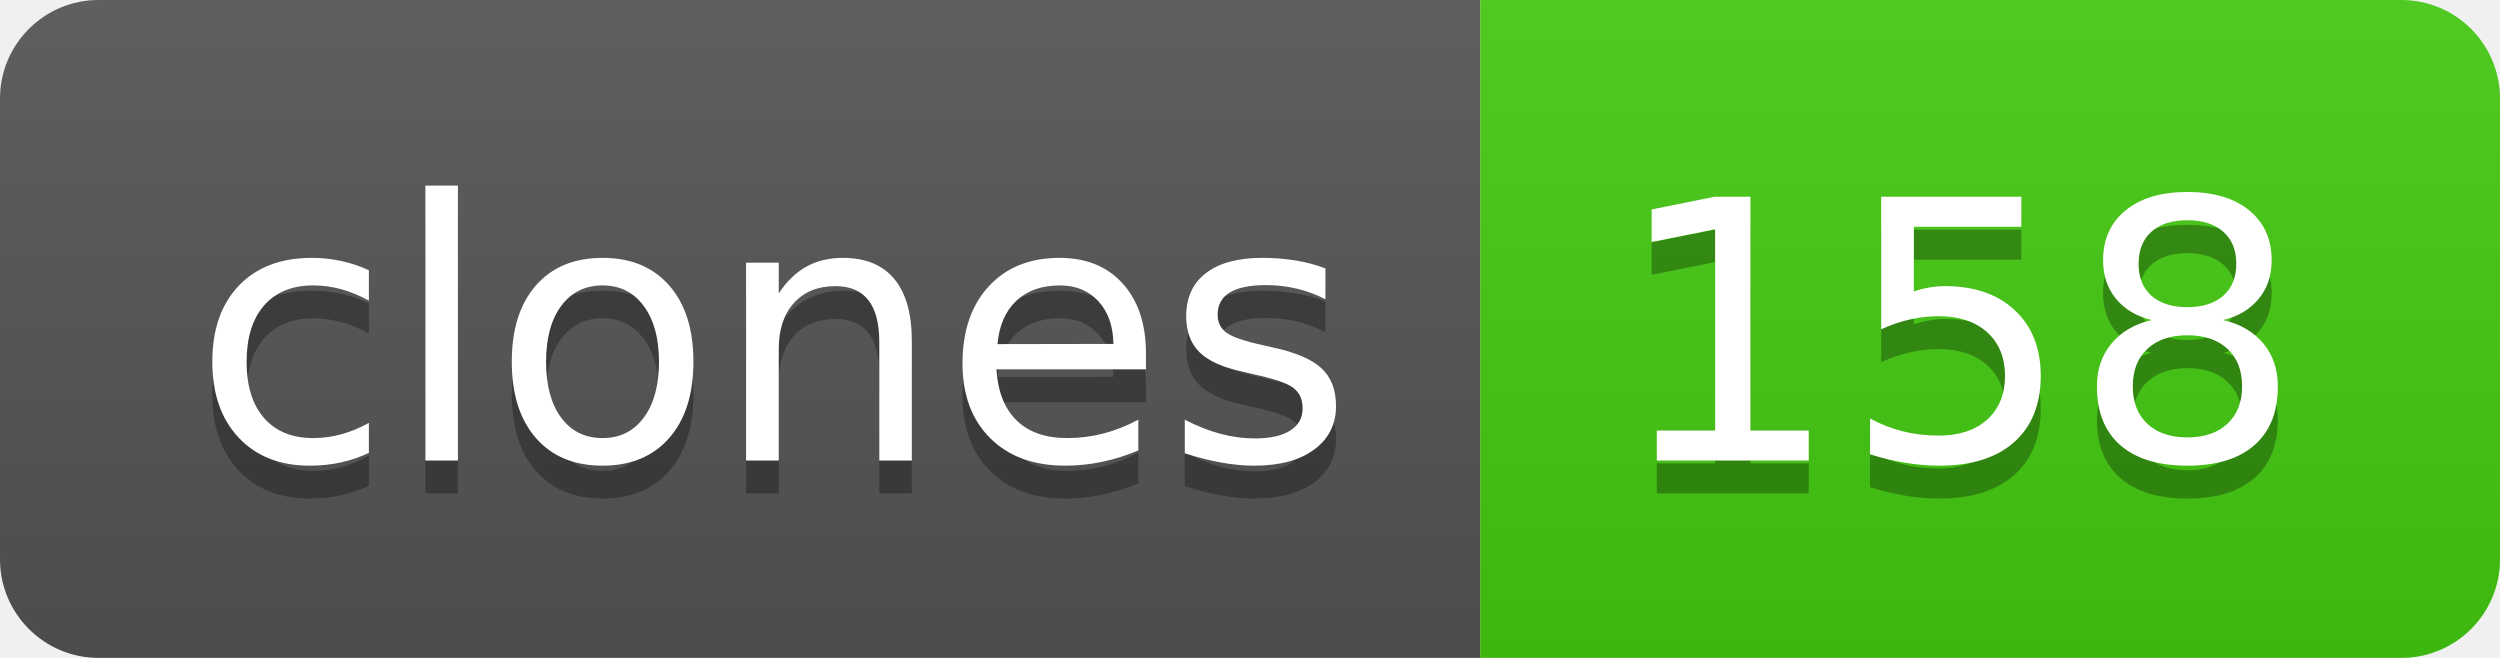
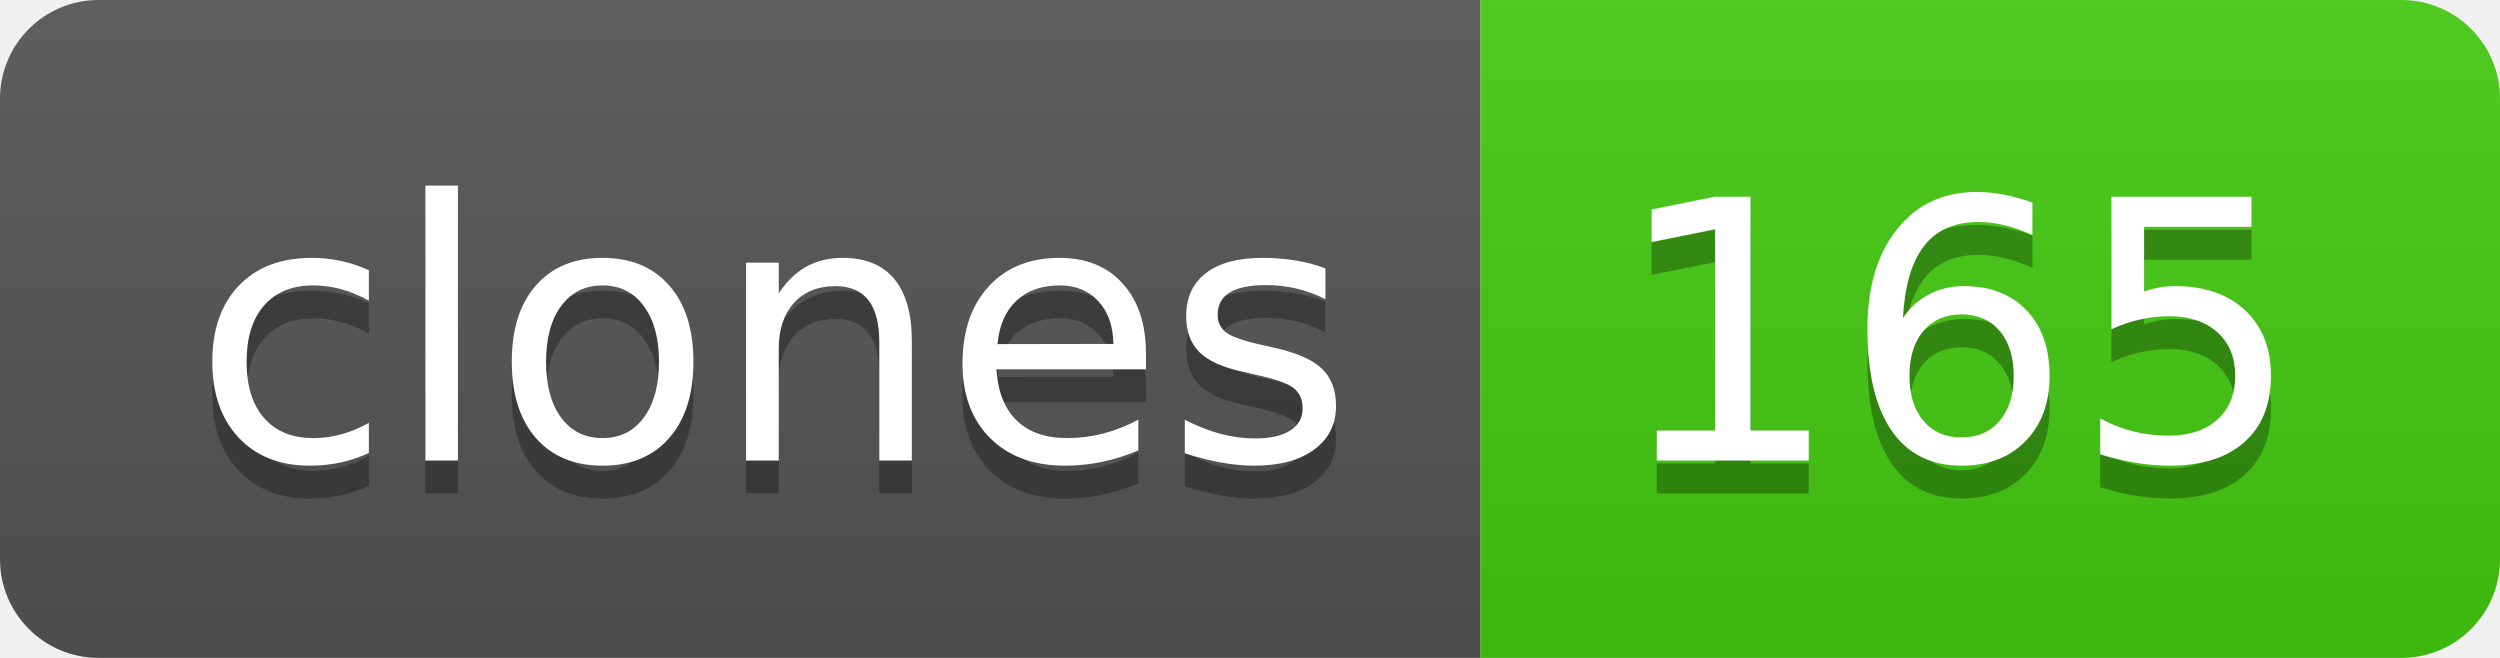
- <svg xmlns="http://www.w3.org/2000/svg" width="76" height="20" role="img" aria-label="clones: 158">
+ <svg xmlns="http://www.w3.org/2000/svg" width="76" height="20" role="img" aria-label="clones: 165">
  <linearGradient id="s" x2="0" y2="100%">
    <stop offset="0" stop-color="#bbb" stop-opacity=".1" />
    <stop offset="1" stop-opacity=".1" />
  </linearGradient>
  <clipPath id="r">
    <rect width="76" height="20" rx="3" fill="#fff" />
  </clipPath>
  <g clip-path="url(#r)">
    <rect width="45" height="20" fill="#555" />
    <rect x="45" width="31" height="20" fill="#4c1" />
    <rect width="76" height="20" fill="url(#s)" />
  </g>
  <g fill="#fff" text-anchor="middle" font-family="Verdana,Geneva,DejaVu Sans,sans-serif" text-rendering="geometricPrecision" font-size="110">
    <text aria-hidden="true" x="235" y="150" fill="#010101" fill-opacity=".3" transform="scale(.1)" textLength="350">clones</text>
    <text x="235" y="140" transform="scale(.1)" fill="#fff" textLength="350">clones</text>
-     <text aria-hidden="true" x="595" y="150" fill="#010101" fill-opacity=".3" transform="scale(.1)" textLength="210">158</text>
-     <text x="595" y="140" transform="scale(.1)" fill="#fff" textLength="210">158</text>
+     <text aria-hidden="true" x="595" y="150" fill="#010101" fill-opacity=".3" transform="scale(.1)" textLength="210">165</text>
+     <text x="595" y="140" transform="scale(.1)" fill="#fff" textLength="210">165</text>
  </g>
</svg>
